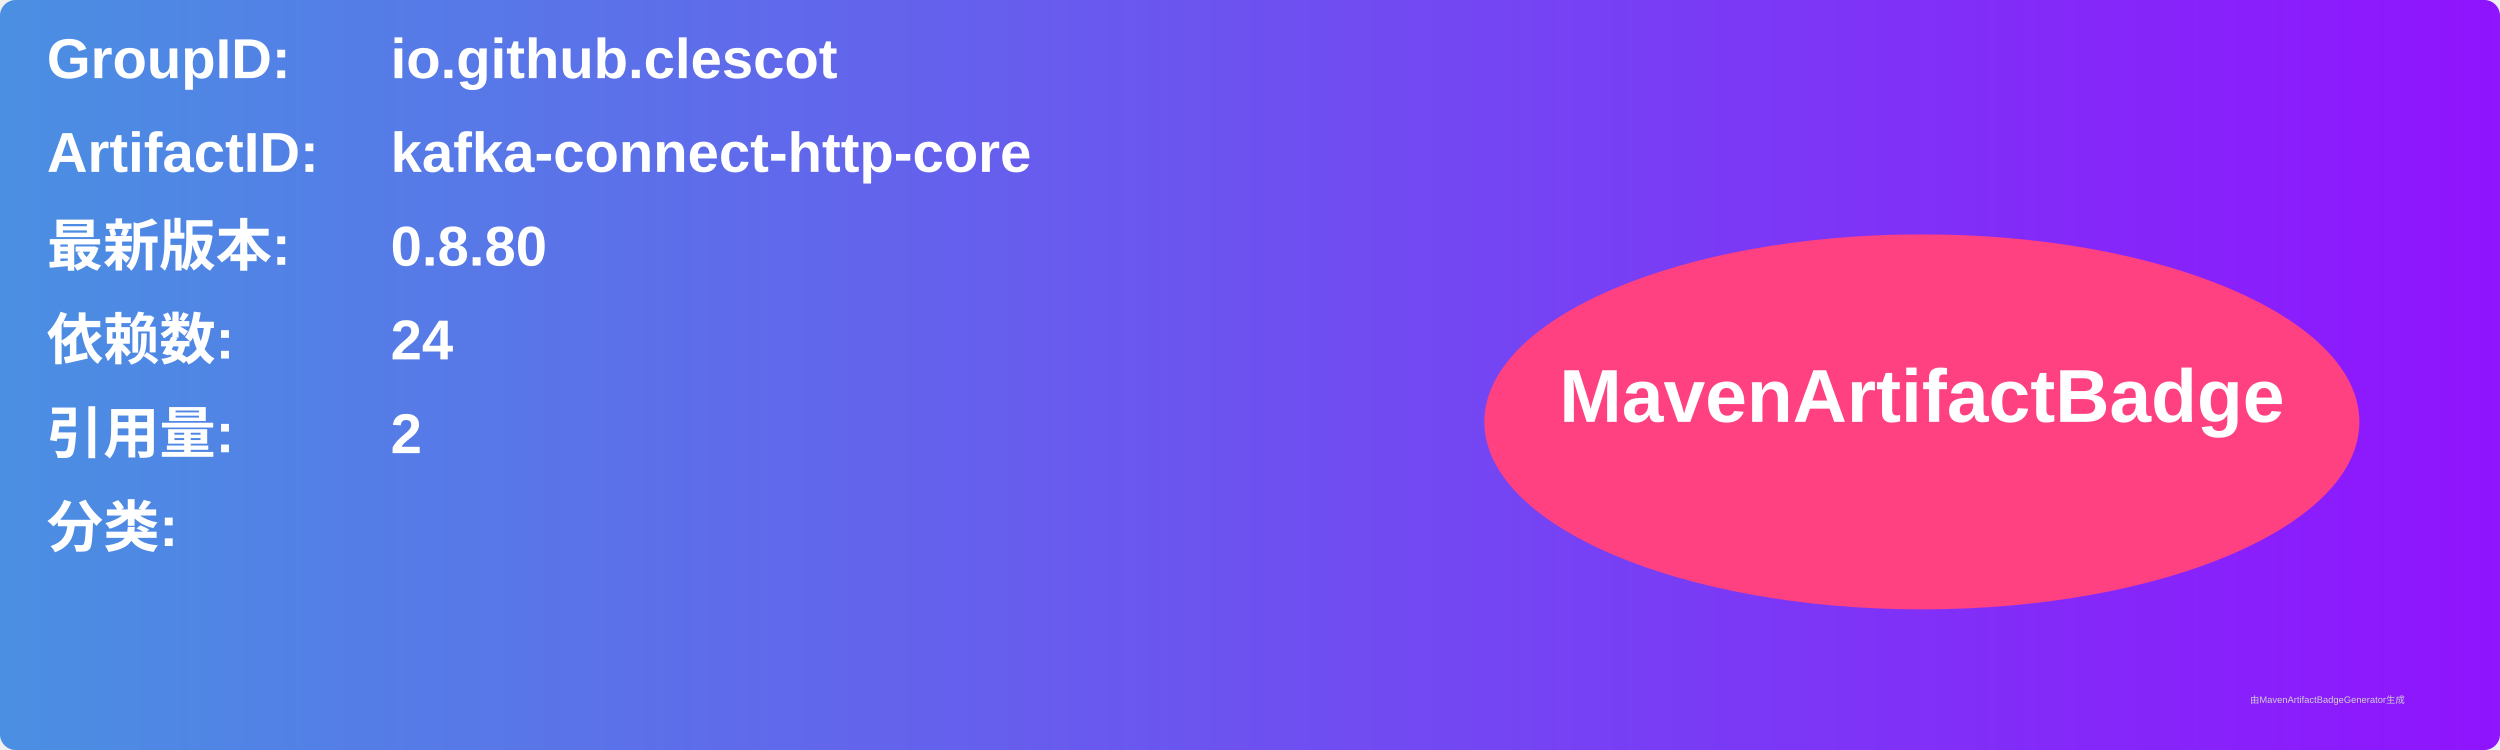
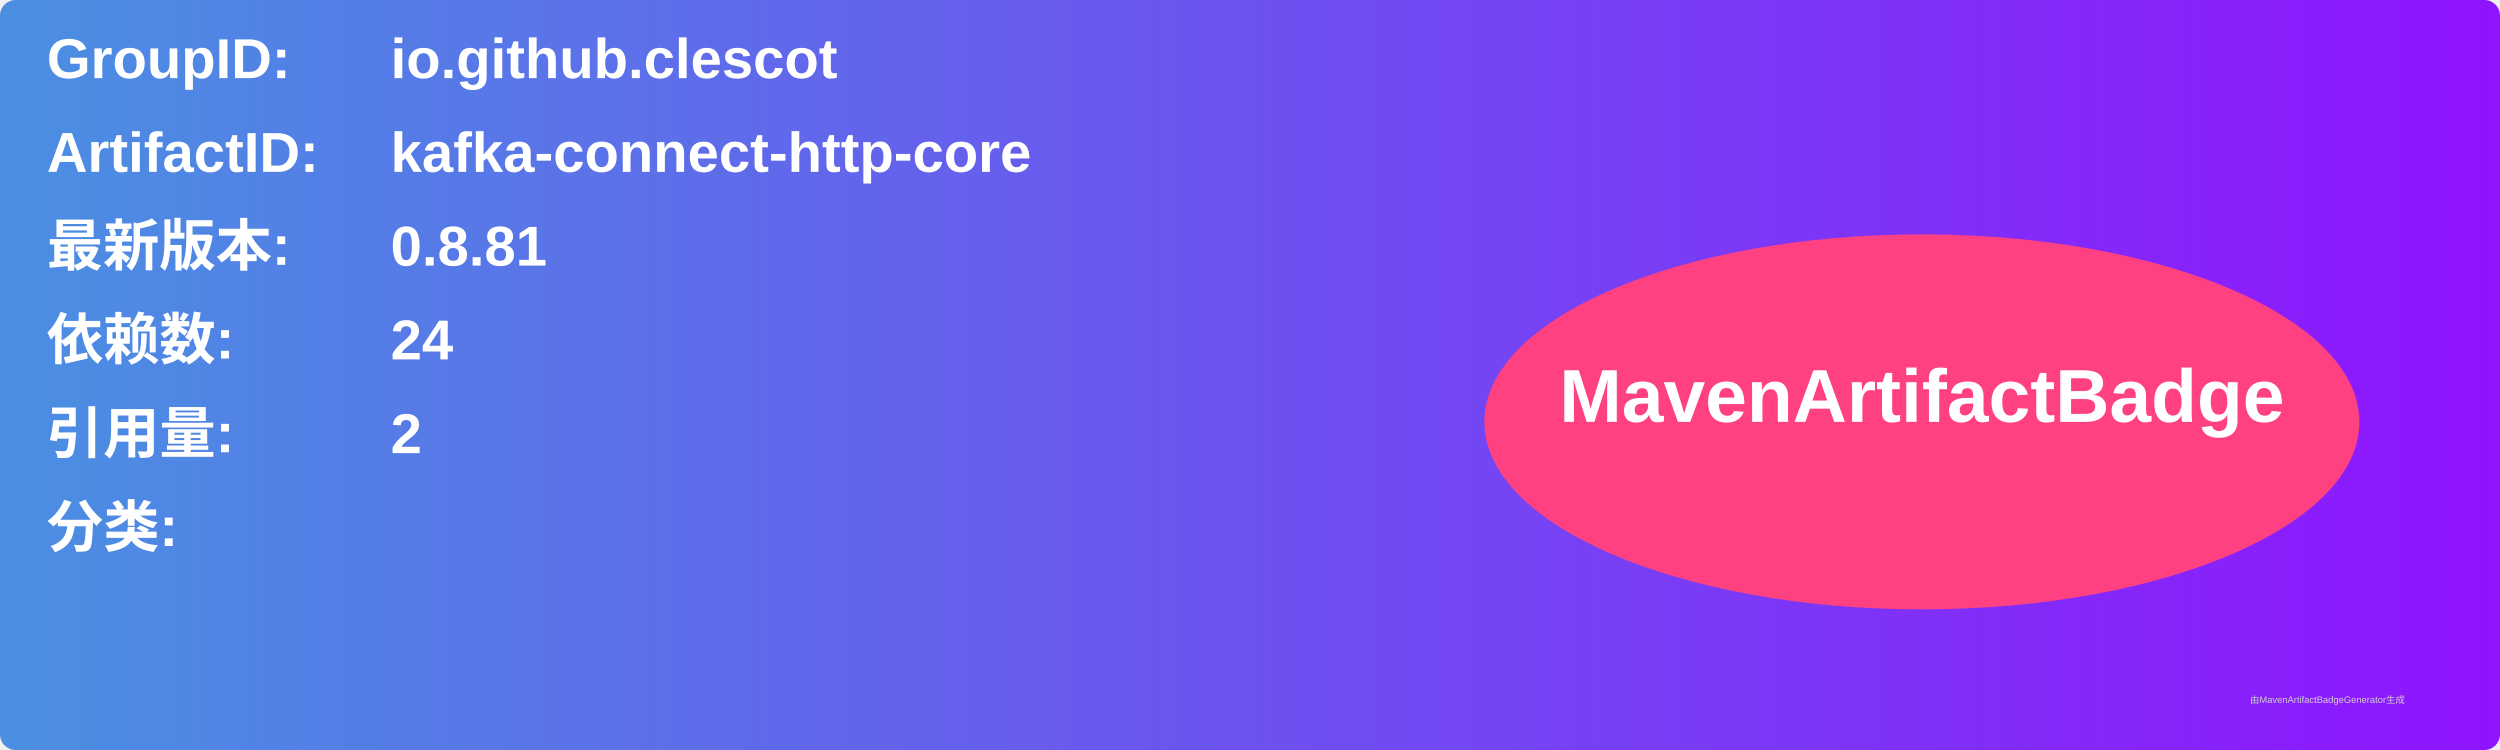
<svg xmlns="http://www.w3.org/2000/svg" width="800" height="240" viewBox="0 0 800 240">
  <linearGradient id="grad" x1="0%" y1="0%" x2="100%" y2="0%">
    <stop offset="0%" stop-color="#4a90e2" />
    <stop offset="100%" stop-color="#9013fe" />
  </linearGradient>
  <rect width="100%" height="100%" rx="5" ry="5" fill="url(#grad)" />
  <g transform="translate(15, 15)">
    <text x="0" y="10" font-family="Arial" font-size="18" fill="white" font-weight="bold" width="260">GroupID:</text>
    <text x="110" y="10" font-family="Arial" font-size="18" fill="white" font-weight="bold" width="460">io.github.clescot</text>
    <text x="0" y="40" font-family="Arial" font-size="18" fill="white" font-weight="bold" width="260">ArtifactID:</text>
    <text x="110" y="40" font-family="Arial" font-size="18" fill="white" font-weight="bold" width="460">kafka-connect-http-core</text>
    <text x="0" y="70" font-family="Arial" font-size="18" fill="white" font-weight="bold">最新版本:</text>
    <text x="110" y="70" font-family="Arial" font-size="18" fill="white" font-weight="bold">
-       <tspan font-weight="bold">0.8.80</tspan>
+       <tspan font-weight="bold">0.8.81</tspan>
    </text>
    <text x="0" y="100" font-family="Arial" font-size="18" fill="white" font-weight="bold">依赖数: </text>
    <text x="110" y="100" font-family="Arial" font-size="18" fill="white">
      <tspan font-weight="bold">24</tspan>
    </text>
    <text x="0" y="130" font-family="Arial" font-size="18" fill="white" font-weight="bold">引用量: </text>
    <text x="110" y="130" font-family="Arial" font-size="18" fill="white">
      <tspan font-weight="bold">2</tspan>
    </text>
    <text x="0" y="160" font-family="Arial" font-size="18" fill="white" font-weight="bold">分类:</text>
    <text x="10" y="190" font-family="Arial" font-size="10" fill="white">
      <tspan font-weight="bold" />
    </text>
    <ellipse cx="600" cy="120" rx="140" ry="60" fill="#ff4081" />
    <text x="600" y="120" text-anchor="middle" font-family="Arial" font-size="24" fill="white" font-weight="bold">MavenArtifactBadge</text>
  </g>
  <text x="720" y="225" font-family="Arial" font-size="3" fill="#d0d0d0">由MavenArtifactBadgeGenerator生成</text>
</svg>
